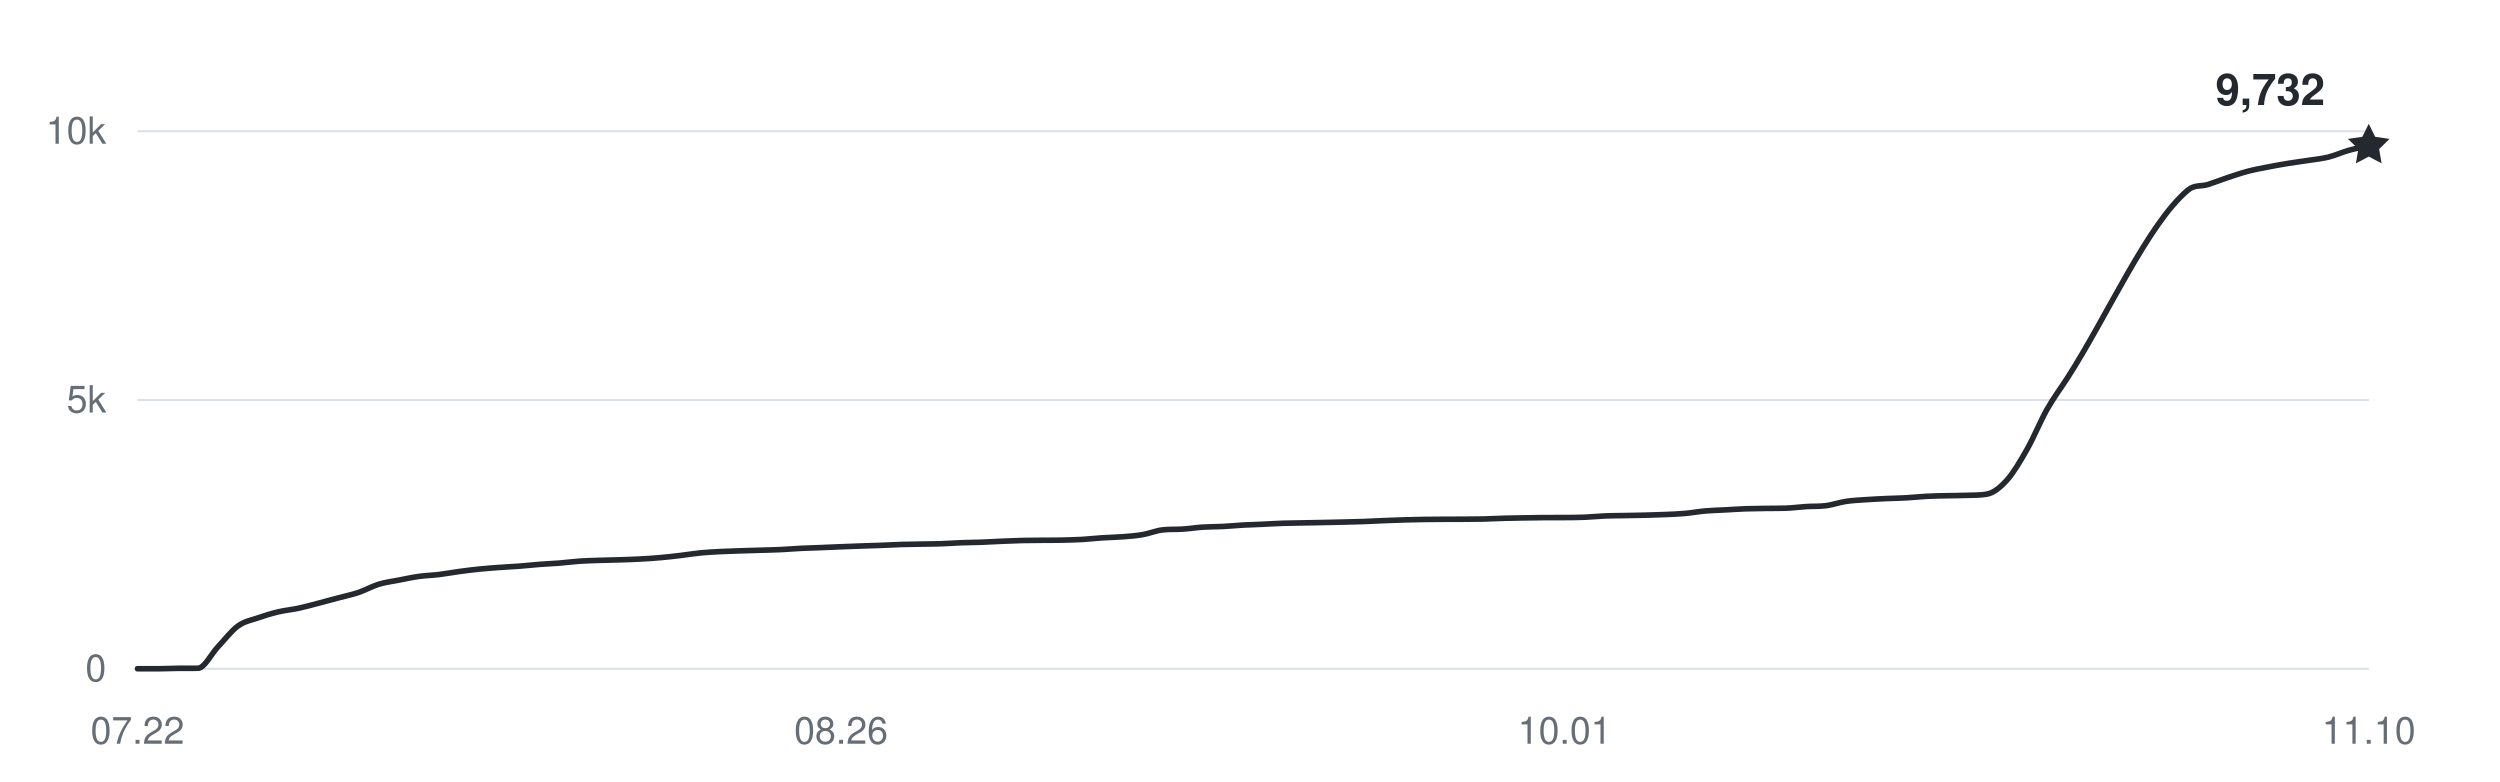
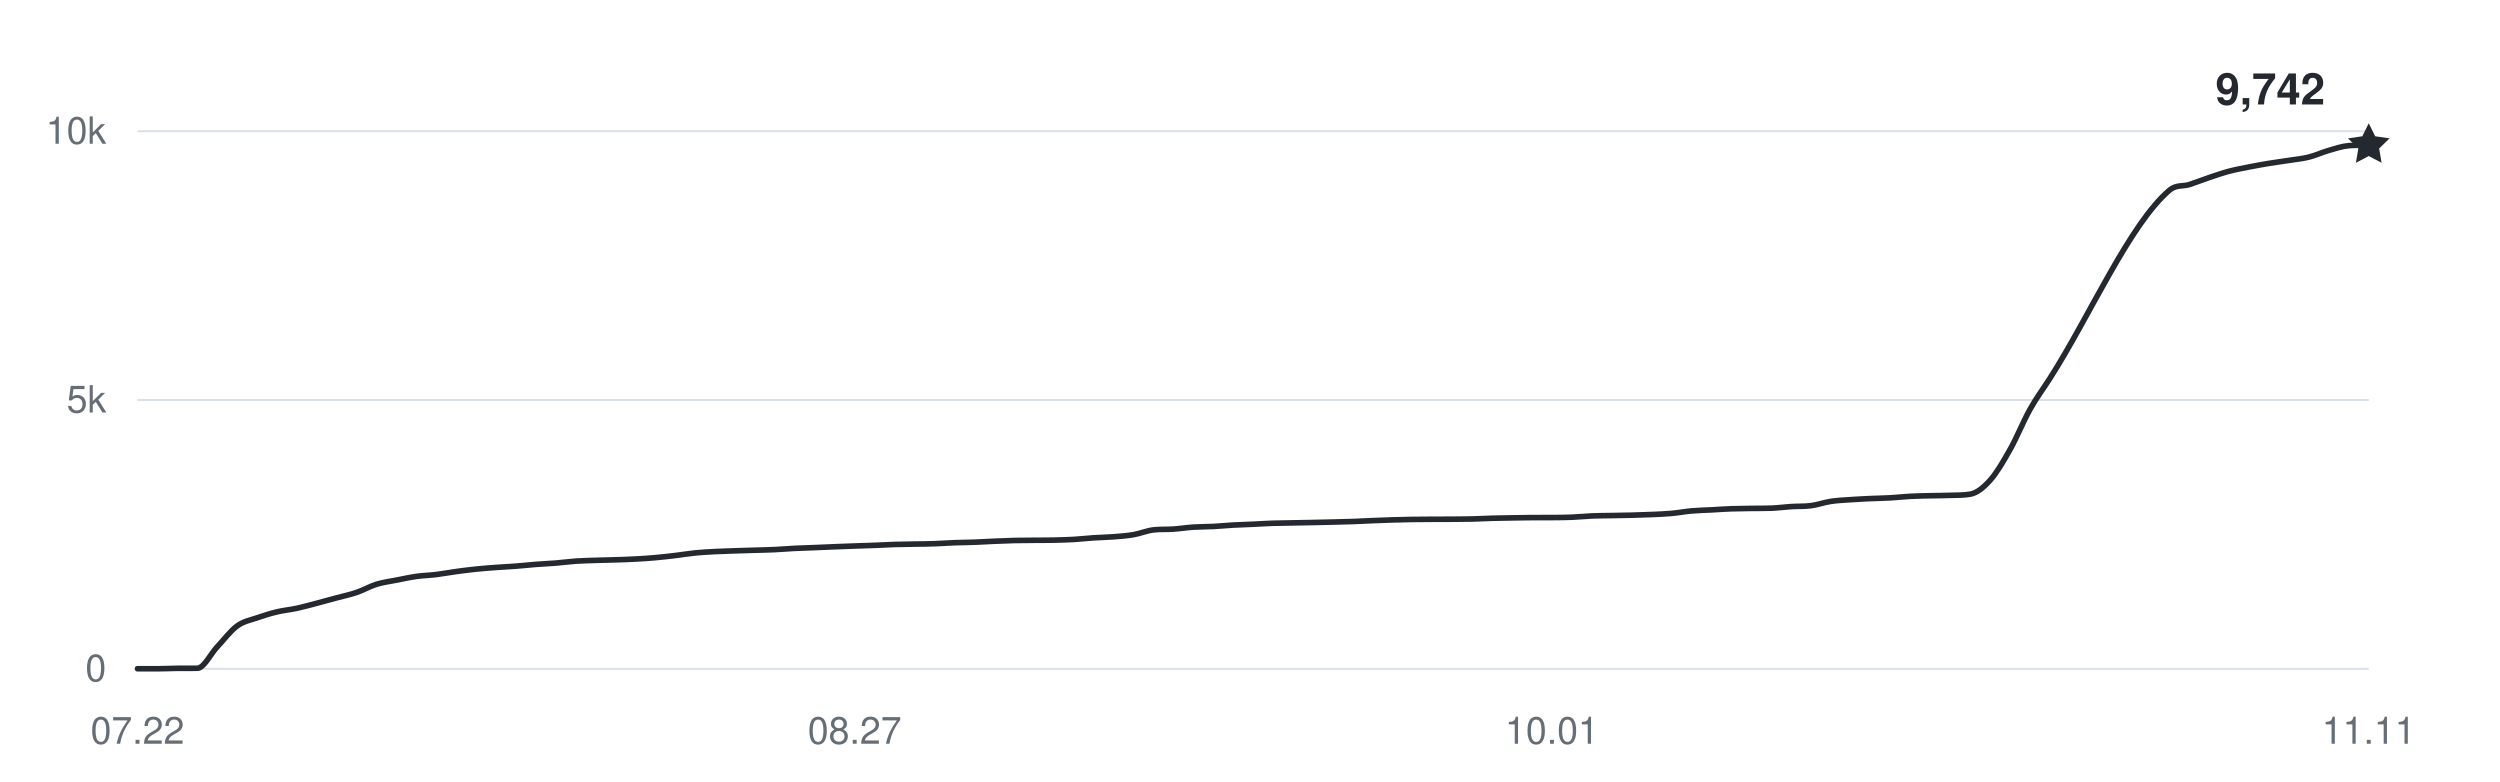
<svg xmlns="http://www.w3.org/2000/svg" width="800" height="250" viewBox="0 0 800 250" role="img" aria-labelledby="title desc">
  <g fill="#656d76" font-family="-apple-system,BlinkMacSystemFont,Segoe UI,Helvetica,Arial,sans-serif" font-size="12">
    <path d="M44 214H758" stroke="#d8dee4" stroke-width="0.6" />
    <text x="34" y="218" text-anchor="end">0</text>
    <path d="M44 128H758" stroke="#d8dee4" stroke-width="0.6" />
    <text x="34" y="132" text-anchor="end">5k</text>
    <path d="M44 42H758" stroke="#d8dee4" stroke-width="0.6" />
    <text x="34" y="46" text-anchor="end">10k</text>
    <text x="44" y="238" text-anchor="middle">07.22</text>
-     <text x="269.135" y="238" text-anchor="middle">08.26</text>
-     <text x="500.703" y="238" text-anchor="middle">10.01</text>
-     <text x="758" y="238" text-anchor="middle">11.10</text>
-     <path d="M44,214 C46.14,214 48.29,214 50.43,214 C52.58,214 54.72,213.88 56.86,213.86 C59.01,213.85 61.15,213.86 63.3,213.85 C65.44,213.83 67.59,209.26 69.73,207 C71.87,204.74 74.02,201.86 76.16,200.31 C78.31,198.76 80.45,198.46 82.59,197.71 C84.74,196.96 86.88,196.31 89.03,195.8 C91.17,195.29 93.32,195.11 95.46,194.65 C97.6,194.19 99.75,193.59 101.89,193.03 C104.04,192.48 106.18,191.89 108.32,191.31 C110.47,190.74 112.61,190.3 114.76,189.58 C116.9,188.85 119.05,187.62 121.19,186.96 C123.33,186.31 125.48,186.06 127.62,185.64 C129.77,185.22 131.91,184.75 134.05,184.45 C136.2,184.15 138.34,184.11 140.49,183.85 C142.63,183.59 144.77,183.17 146.92,182.89 C149.06,182.6 151.21,182.33 153.35,182.11 C155.5,181.89 157.64,181.74 159.78,181.58 C161.93,181.42 164.07,181.33 166.22,181.17 C168.36,181 170.5,180.76 172.65,180.6 C174.79,180.43 176.94,180.36 179.08,180.18 C181.23,180.01 183.37,179.71 185.51,179.57 C187.66,179.42 189.8,179.38 191.95,179.31 C194.09,179.24 196.23,179.2 198.38,179.14 C200.52,179.07 202.67,179.01 204.81,178.89 C206.95,178.78 209.1,178.64 211.24,178.45 C213.39,178.26 215.53,178.01 217.68,177.76 C219.82,177.51 221.96,177.14 224.11,176.93 C226.25,176.72 228.4,176.62 230.54,176.5 C232.68,176.39 234.83,176.33 236.97,176.26 C239.12,176.19 241.26,176.14 243.41,176.07 C245.55,176.01 247.69,175.97 249.84,175.87 C251.98,175.77 254.13,175.58 256.27,175.47 C258.41,175.37 260.56,175.32 262.7,175.23 C264.85,175.15 266.99,175.04 269.14,174.96 C271.28,174.87 273.42,174.79 275.57,174.72 C277.71,174.64 279.86,174.59 282,174.51 C284.14,174.43 286.29,174.3 288.43,174.23 C290.58,174.17 292.72,174.15 294.86,174.11 C297.01,174.07 299.15,174.07 301.3,173.99 C303.44,173.92 305.59,173.75 307.73,173.67 C309.87,173.59 312.02,173.59 314.16,173.51 C316.31,173.43 318.45,173.29 320.59,173.2 C322.74,173.11 324.88,173.01 327.03,172.96 C329.17,172.91 331.32,172.91 333.46,172.89 C335.6,172.87 337.75,172.89 339.89,172.84 C342.04,172.79 344.18,172.74 346.32,172.62 C348.47,172.49 350.61,172.24 352.76,172.1 C354.9,171.96 357.05,171.94 359.19,171.77 C361.33,171.6 363.48,171.46 365.62,171.09 C367.77,170.72 369.91,169.8 372.05,169.56 C374.2,169.31 376.34,169.46 378.49,169.31 C380.63,169.17 382.77,168.82 384.92,168.68 C387.06,168.54 389.21,168.58 391.35,168.47 C393.5,168.36 395.64,168.14 397.78,168.02 C399.93,167.9 402.07,167.85 404.22,167.75 C406.36,167.65 408.5,167.51 410.65,167.44 C412.79,167.37 414.94,167.36 417.08,167.32 C419.23,167.28 421.37,167.24 423.51,167.2 C425.66,167.16 427.8,167.11 429.95,167.06 C432.09,167.01 434.23,166.97 436.38,166.89 C438.52,166.81 440.67,166.68 442.81,166.6 C444.95,166.51 447.1,166.44 449.24,166.37 C451.39,166.31 453.53,166.25 455.68,166.22 C457.82,166.18 459.96,166.18 462.11,166.17 C464.25,166.16 466.4,166.16 468.54,166.15 C470.68,166.14 472.83,166.13 474.97,166.08 C477.12,166.03 479.26,165.9 481.41,165.84 C483.55,165.78 485.69,165.75 487.84,165.72 C489.98,165.69 492.13,165.65 494.27,165.63 C496.41,165.62 498.56,165.63 500.7,165.62 C502.85,165.6 504.99,165.6 507.14,165.51 C509.28,165.43 511.42,165.19 513.57,165.1 C515.71,165.01 517.86,165.02 520,164.98 C522.14,164.94 524.29,164.91 526.43,164.86 C528.58,164.81 530.72,164.75 532.86,164.65 C535.01,164.56 537.15,164.48 539.3,164.29 C541.44,164.1 543.59,163.69 545.73,163.5 C547.87,163.31 550.02,163.27 552.16,163.16 C554.31,163.04 556.45,162.89 558.59,162.81 C560.74,162.74 562.88,162.72 565.03,162.69 C567.17,162.66 569.32,162.69 571.46,162.62 C573.6,162.55 575.75,162.24 577.89,162.11 C580.04,161.97 582.18,162.09 584.32,161.82 C586.47,161.54 588.61,160.76 590.76,160.44 C592.9,160.12 595.05,160.04 597.19,159.89 C599.33,159.74 601.48,159.64 603.62,159.54 C605.77,159.45 607.91,159.42 610.05,159.3 C612.2,159.18 614.34,158.93 616.49,158.82 C618.63,158.71 620.77,158.68 622.92,158.63 C625.06,158.58 627.21,158.6 629.35,158.51 C631.5,158.43 633.64,158.51 635.78,158.13 C637.93,157.76 640.07,156.02 642.22,153.63 C644.36,151.24 646.5,147.57 648.65,143.79 C650.79,140.01 652.94,134.73 655.08,130.94 C657.23,127.15 659.37,124.36 661.51,121.03 C674.38,101.1 687.24,71.69 700.11,60.85 C702.25,59.05 704.4,59.72 706.54,59.05 C708.68,58.37 710.83,57.5 712.97,56.79 C715.12,56.08 717.26,55.34 719.41,54.78 C721.55,54.22 723.69,53.84 725.84,53.42 C727.98,53 730.13,52.62 732.27,52.27 C734.41,51.92 736.56,51.66 738.7,51.32 C740.85,50.99 742.99,50.79 745.14,50.26 C747.28,49.72 749.42,48.73 751.57,48.12 C753.71,47.52 755.86,47.11 758,46.61" fill="none" stroke="#24292f" stroke-width="1.8" stroke-linecap="round" stroke-linejoin="round" />
-     <path d="M0 -7 L2.06 -2.83 L6.66 -2.16 L3.33 1.08 L4.11 5.66 L0 3.5 L-4.11 5.66 L-3.33 1.08 L-6.66 -2.16 L-2.06 -2.83 Z" transform="translate(758 46.6096)" fill="#24292f" />
-     <text x="744" y="33.61" text-anchor="end" fill="#24292f" font-size="14" font-weight="600">9,732</text>
+     <text x="273.5" y="238" text-anchor="middle">08.27</text>
+     <text x="496.625" y="238" text-anchor="middle">10.01</text>
+     <text x="758" y="238" text-anchor="middle">11.11</text>
+     <path d="M44,214 C46.13,214 48.25,214 50.38,214 C52.5,214 54.63,213.88 56.75,213.86 C58.88,213.85 61,213.86 63.13,213.85 C65.25,213.83 67.38,209.26 69.5,207 C71.63,204.74 73.75,201.86 75.88,200.31 C78,198.76 80.13,198.46 82.25,197.71 C84.38,196.96 86.5,196.31 88.63,195.8 C90.75,195.29 92.88,195.11 95,194.65 C97.13,194.19 99.25,193.59 101.38,193.03 C103.5,192.48 105.63,191.89 107.75,191.31 C109.88,190.74 112,190.3 114.13,189.58 C116.25,188.85 118.38,187.62 120.5,186.96 C122.63,186.31 124.75,186.06 126.88,185.64 C129,185.22 131.13,184.75 133.25,184.45 C135.38,184.15 137.5,184.11 139.63,183.85 C141.75,183.59 143.88,183.17 146,182.89 C148.13,182.6 150.25,182.33 152.38,182.11 C154.5,181.89 156.63,181.74 158.75,181.58 C160.88,181.42 163,181.33 165.13,181.17 C167.25,181 169.38,180.76 171.5,180.6 C173.63,180.43 175.75,180.36 177.88,180.18 C180,180.01 182.13,179.71 184.25,179.57 C186.38,179.42 188.5,179.38 190.63,179.31 C192.75,179.24 194.88,179.2 197,179.14 C199.13,179.07 201.25,179.01 203.38,178.89 C205.5,178.78 207.63,178.64 209.75,178.45 C211.88,178.26 214,178.01 216.13,177.76 C218.25,177.51 220.38,177.14 222.5,176.93 C224.63,176.72 226.75,176.62 228.88,176.5 C231,176.39 233.13,176.33 235.25,176.26 C237.38,176.19 239.5,176.14 241.63,176.07 C243.75,176.01 245.88,175.97 248,175.87 C250.13,175.77 252.25,175.58 254.38,175.47 C256.5,175.37 258.63,175.32 260.75,175.23 C262.88,175.15 265,175.04 267.13,174.96 C269.25,174.87 271.38,174.79 273.5,174.72 C275.63,174.64 277.75,174.59 279.88,174.51 C282,174.43 284.13,174.3 286.25,174.23 C288.38,174.17 290.5,174.15 292.63,174.11 C294.75,174.07 296.88,174.07 299,173.99 C301.13,173.92 303.25,173.75 305.38,173.67 C307.5,173.59 309.63,173.59 311.75,173.51 C313.88,173.43 316,173.29 318.13,173.2 C320.25,173.11 322.38,173.01 324.5,172.96 C326.63,172.91 328.75,172.91 330.88,172.89 C333,172.87 335.13,172.89 337.25,172.84 C339.38,172.79 341.5,172.74 343.63,172.62 C345.75,172.49 347.88,172.24 350,172.1 C352.13,171.96 354.25,171.94 356.38,171.77 C358.5,171.6 360.63,171.46 362.75,171.09 C364.88,170.72 367,169.8 369.13,169.56 C371.25,169.31 373.38,169.46 375.5,169.31 C377.63,169.17 379.75,168.82 381.88,168.68 C384,168.54 386.13,168.58 388.25,168.47 C390.38,168.36 392.5,168.14 394.63,168.02 C396.75,167.9 398.88,167.85 401,167.75 C403.13,167.65 405.25,167.51 407.38,167.44 C409.5,167.37 411.63,167.36 413.75,167.32 C415.88,167.28 418,167.24 420.13,167.2 C422.25,167.16 424.38,167.11 426.5,167.06 C428.63,167.01 430.75,166.97 432.87,166.89 C435,166.81 437.13,166.68 439.25,166.6 C441.38,166.51 443.5,166.44 445.63,166.37 C447.75,166.31 449.88,166.25 452,166.22 C454.13,166.18 456.25,166.18 458.38,166.17 C460.5,166.16 462.63,166.16 464.75,166.15 C466.88,166.14 469,166.13 471.13,166.08 C473.25,166.03 475.37,165.9 477.5,165.84 C479.62,165.78 481.75,165.75 483.88,165.72 C486,165.69 488.13,165.65 490.25,165.63 C492.38,165.62 494.5,165.63 496.63,165.62 C498.75,165.6 500.88,165.6 503,165.51 C505.13,165.43 507.25,165.19 509.38,165.1 C511.5,165.01 513.63,165.02 515.75,164.98 C517.88,164.94 520,164.91 522.13,164.86 C524.25,164.81 526.38,164.75 528.5,164.65 C530.63,164.56 532.75,164.48 534.88,164.29 C537,164.1 539.13,163.69 541.25,163.5 C543.38,163.31 545.5,163.27 547.63,163.16 C549.75,163.04 551.88,162.89 554,162.81 C556.13,162.74 558.25,162.72 560.38,162.69 C562.5,162.66 564.63,162.69 566.75,162.62 C568.88,162.55 571,162.24 573.13,162.11 C575.25,161.97 577.38,162.09 579.5,161.82 C581.63,161.54 583.75,160.76 585.88,160.44 C588,160.12 590.13,160.04 592.25,159.89 C594.38,159.74 596.5,159.64 598.63,159.54 C600.75,159.45 602.88,159.42 605,159.3 C607.13,159.18 609.25,158.93 611.38,158.82 C613.5,158.71 615.63,158.68 617.75,158.63 C619.88,158.58 622,158.6 624.13,158.51 C626.25,158.43 628.38,158.51 630.5,158.13 C632.63,157.76 634.75,156.02 636.88,153.63 C639,151.24 641.13,147.57 643.25,143.79 C645.38,140.01 647.5,134.73 649.63,130.94 C651.75,127.15 653.88,124.36 656,121.03 C668.75,101.1 681.5,71.69 694.25,60.85 C696.38,59.05 698.5,59.72 700.63,59.05 C702.75,58.37 704.88,57.5 707,56.79 C709.13,56.08 711.25,55.34 713.38,54.78 C715.5,54.22 717.63,53.84 719.75,53.42 C721.88,53 724,52.62 726.13,52.27 C728.25,51.92 730.38,51.66 732.5,51.32 C734.63,50.99 736.75,50.79 738.88,50.26 C741,49.72 743.13,48.73 745.25,48.12 C747.38,47.52 749.5,46.78 751.63,46.61 C753.75,46.44 755.88,46.49 758,46.44" fill="none" stroke="#24292f" stroke-width="1.8" stroke-linecap="round" stroke-linejoin="round" />
+     <path d="M0 -7 L2.06 -2.83 L6.66 -2.16 L3.33 1.08 L4.11 5.66 L0 3.5 L-4.11 5.66 L-3.33 1.08 L-6.66 -2.16 L-2.06 -2.83 Z" transform="translate(758 46.4376)" fill="#24292f" />
+     <text x="744" y="33.438" text-anchor="end" fill="#24292f" font-size="14" font-weight="600">9,742</text>
  </g>
</svg>
